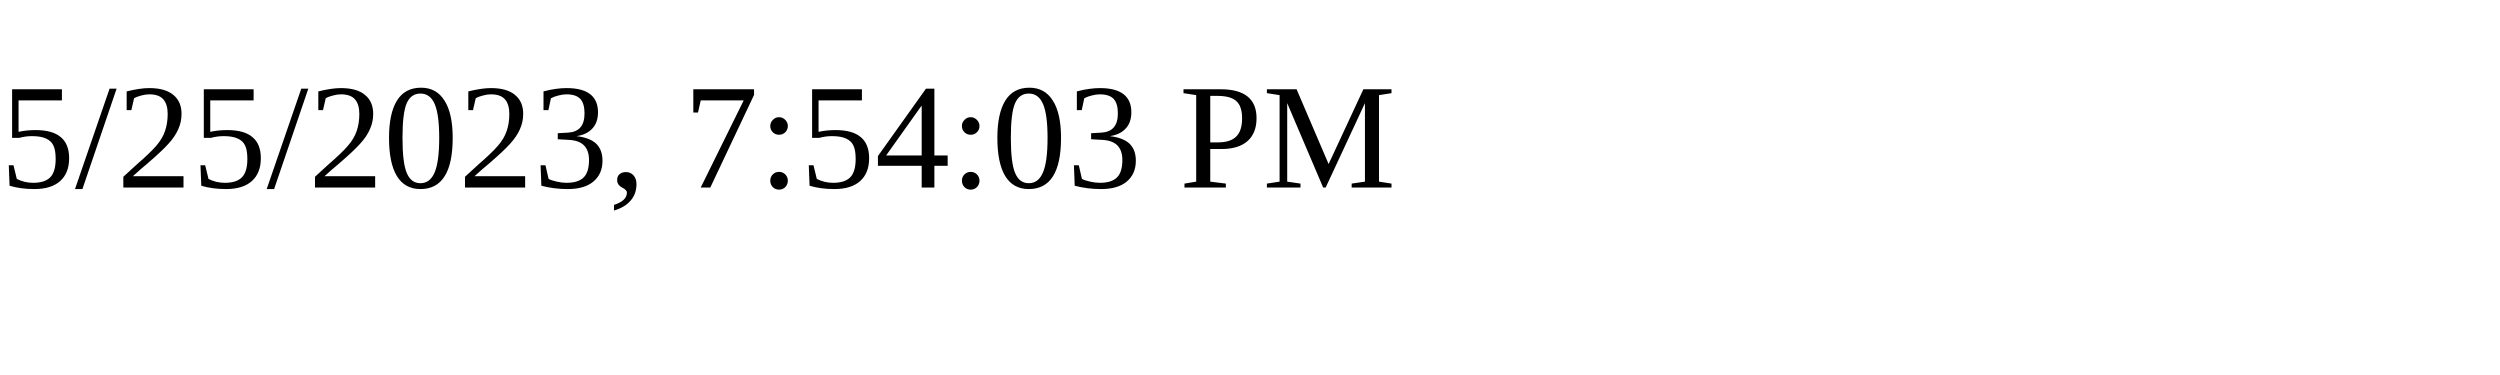
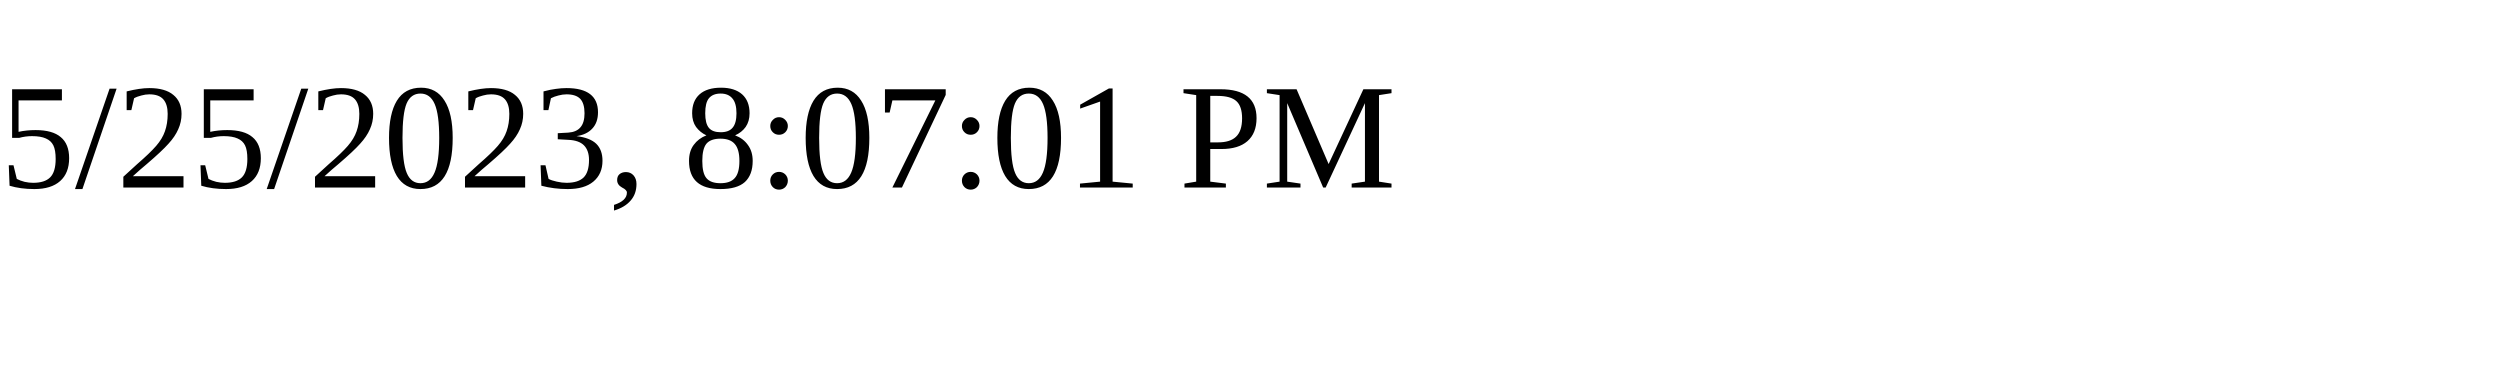
<svg xmlns="http://www.w3.org/2000/svg" height="30" width="200">
-   <text x="0" y="15">5/25/2023, 7:54:03 PM</text>
+   <text x="0" y="15">5/25/2023, 8:07:01 PM</text>
</svg>
